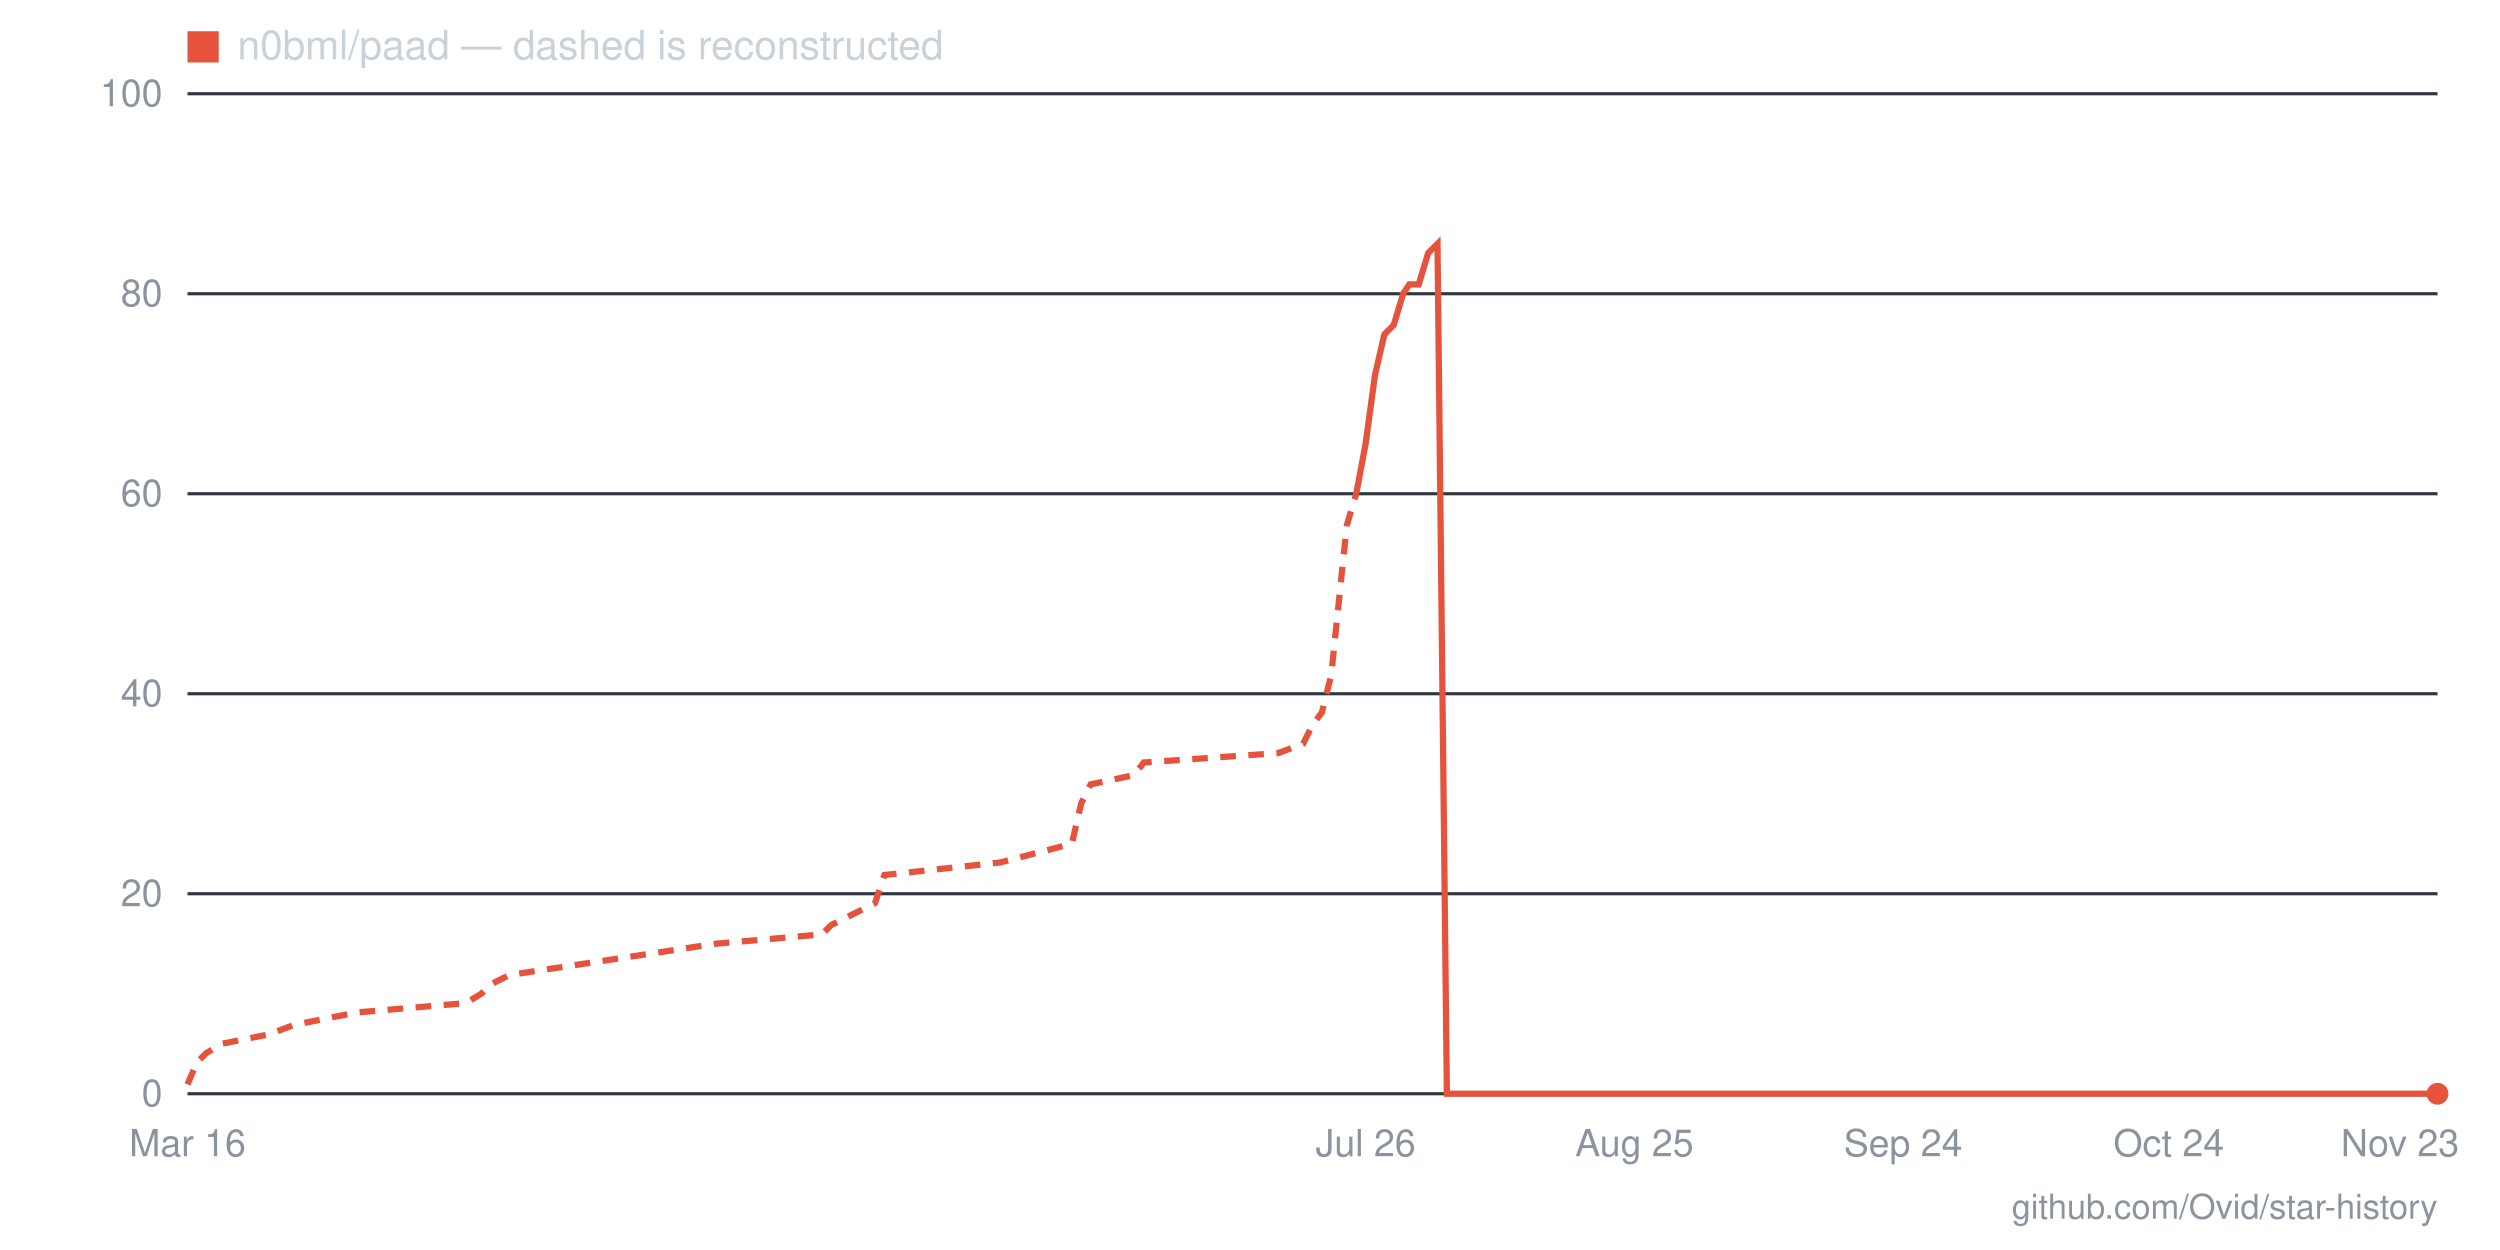
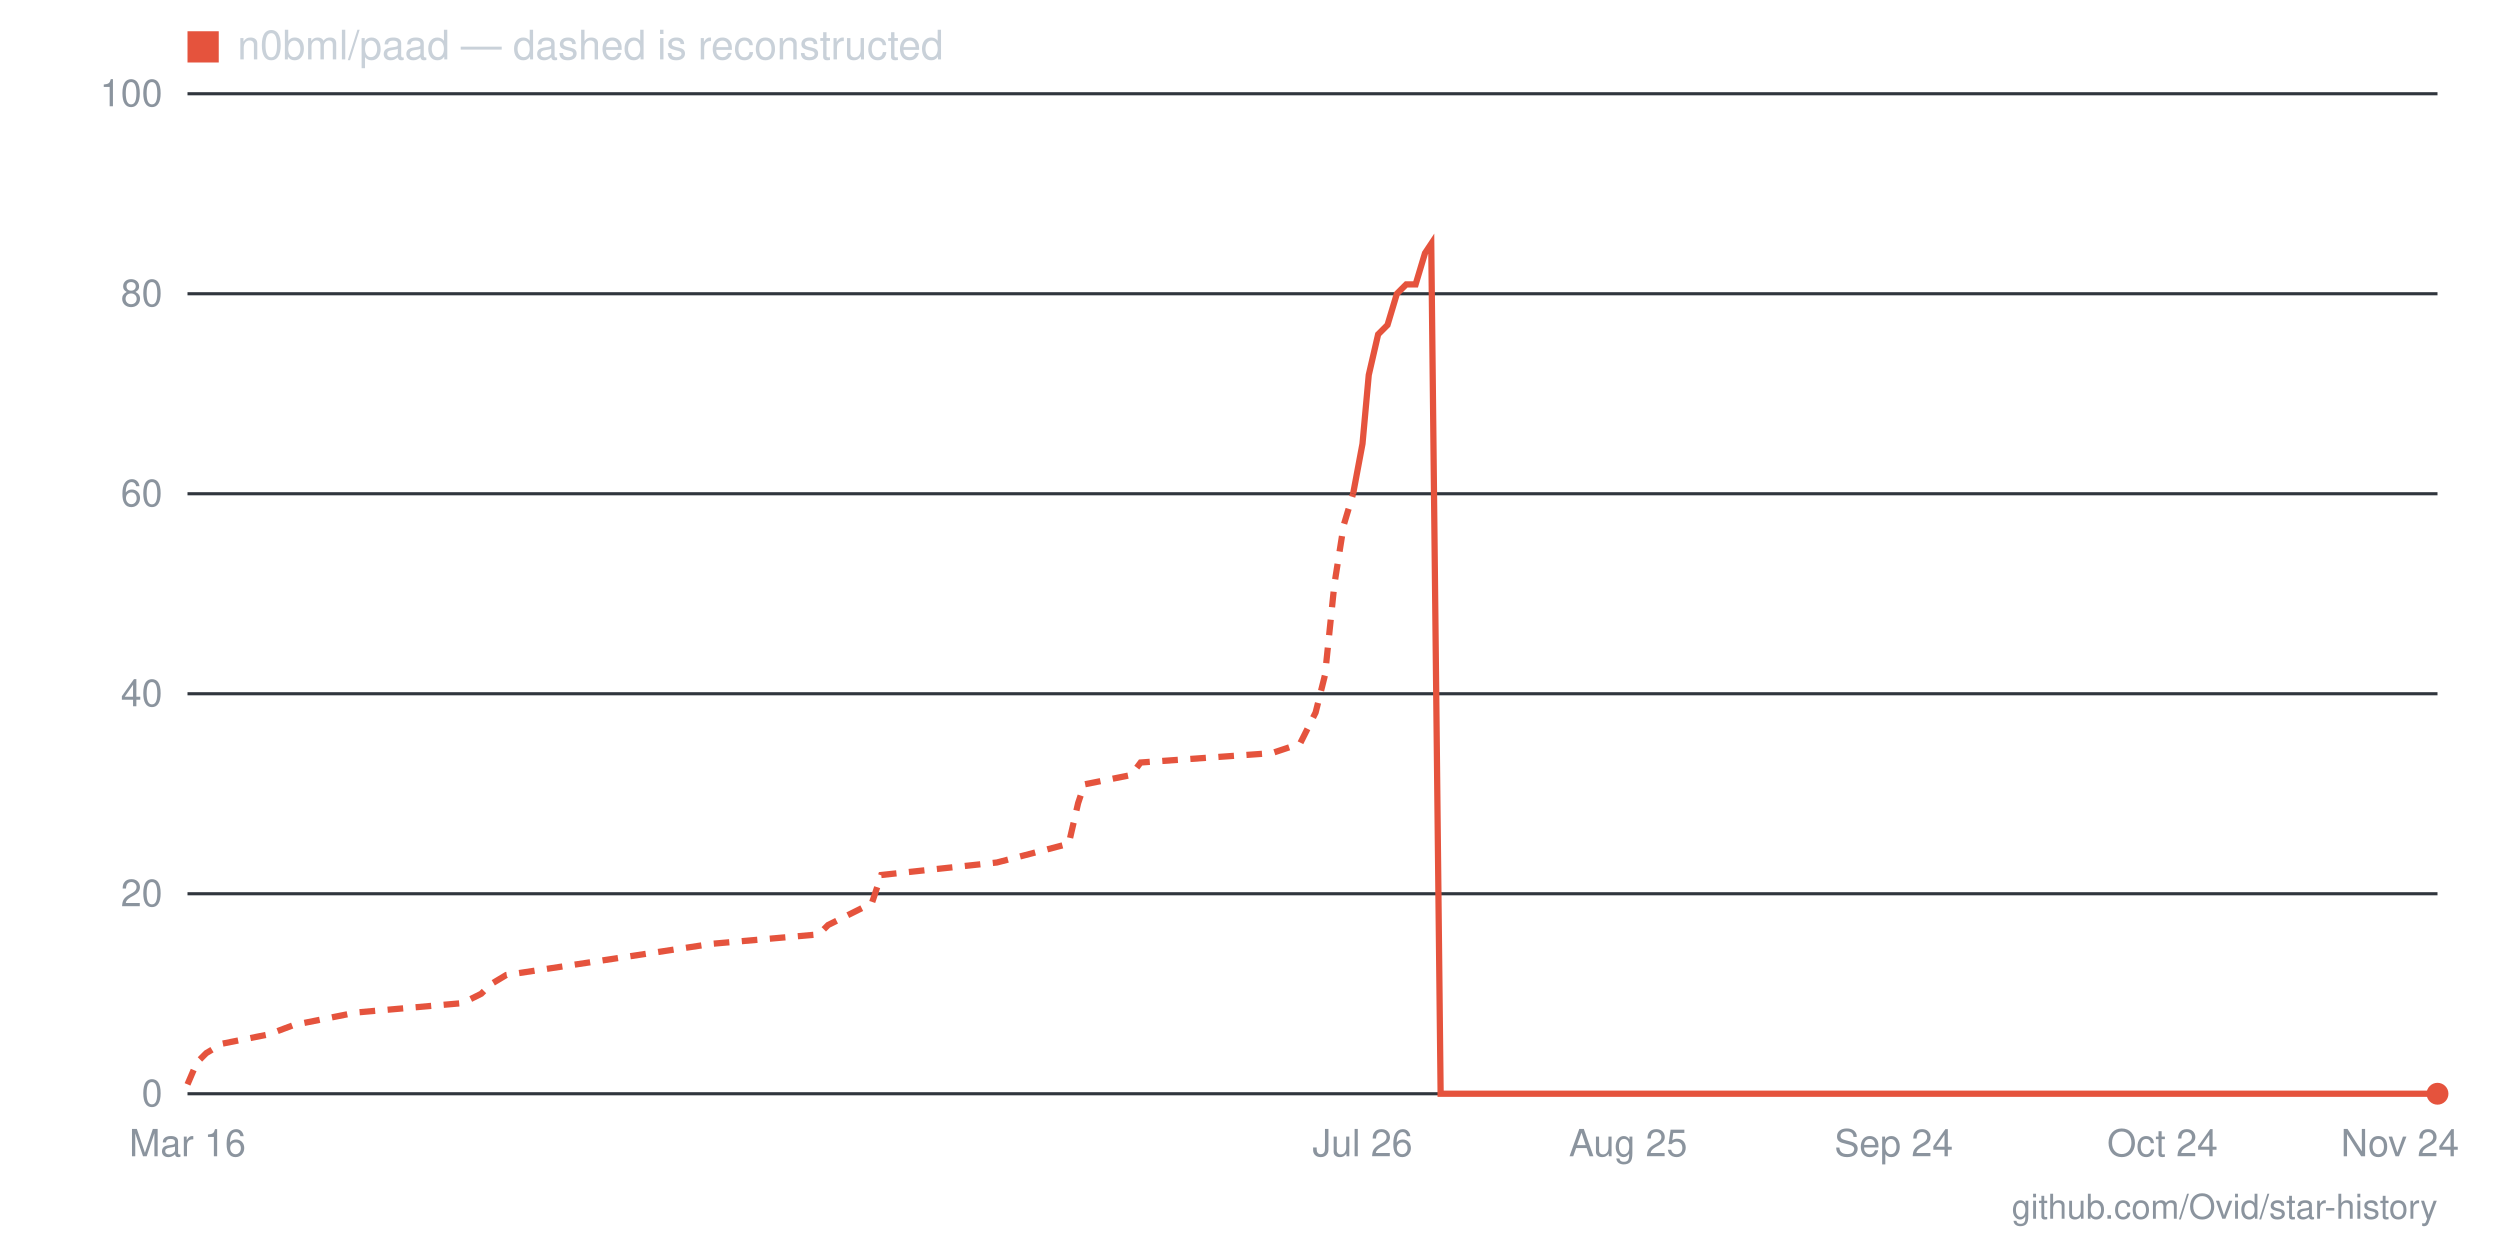
- <svg xmlns="http://www.w3.org/2000/svg" viewBox="0 0 800 400" width="800" height="400" role="img" aria-label="Star history for n0bml/paad: 0 stars as of 2026-11-23">
+ <svg xmlns="http://www.w3.org/2000/svg" viewBox="0 0 800 400" width="800" height="400" role="img" aria-label="Star history for n0bml/paad: 0 stars as of 2026-11-24">
  <line x1="60" y1="350" x2="780" y2="350" stroke="#30363d" stroke-width="1" />
  <text x="52" y="354" text-anchor="end" font-family="-apple-system,BlinkMacSystemFont,'Segoe UI',Helvetica,Arial,sans-serif" font-size="12" fill="#8b949e">0</text>
  <line x1="60" y1="286" x2="780" y2="286" stroke="#30363d" stroke-width="1" />
  <text x="52" y="290" text-anchor="end" font-family="-apple-system,BlinkMacSystemFont,'Segoe UI',Helvetica,Arial,sans-serif" font-size="12" fill="#8b949e">20</text>
  <line x1="60" y1="222" x2="780" y2="222" stroke="#30363d" stroke-width="1" />
  <text x="52" y="226" text-anchor="end" font-family="-apple-system,BlinkMacSystemFont,'Segoe UI',Helvetica,Arial,sans-serif" font-size="12" fill="#8b949e">40</text>
  <line x1="60" y1="158" x2="780" y2="158" stroke="#30363d" stroke-width="1" />
  <text x="52" y="162" text-anchor="end" font-family="-apple-system,BlinkMacSystemFont,'Segoe UI',Helvetica,Arial,sans-serif" font-size="12" fill="#8b949e">60</text>
  <line x1="60" y1="94" x2="780" y2="94" stroke="#30363d" stroke-width="1" />
  <text x="52" y="98" text-anchor="end" font-family="-apple-system,BlinkMacSystemFont,'Segoe UI',Helvetica,Arial,sans-serif" font-size="12" fill="#8b949e">80</text>
  <line x1="60" y1="30" x2="780" y2="30" stroke="#30363d" stroke-width="1" />
  <text x="52" y="34" text-anchor="end" font-family="-apple-system,BlinkMacSystemFont,'Segoe UI',Helvetica,Arial,sans-serif" font-size="12" fill="#8b949e">100</text>
-   <text x="768" y="370" text-anchor="middle" font-family="-apple-system,BlinkMacSystemFont,'Segoe UI',Helvetica,Arial,sans-serif" font-size="12" fill="#8b949e">Nov 23</text>
-   <text x="694" y="370" text-anchor="middle" font-family="-apple-system,BlinkMacSystemFont,'Segoe UI',Helvetica,Arial,sans-serif" font-size="12" fill="#8b949e">Oct 24</text>
-   <text x="609" y="370" text-anchor="middle" font-family="-apple-system,BlinkMacSystemFont,'Segoe UI',Helvetica,Arial,sans-serif" font-size="12" fill="#8b949e">Sep 24</text>
-   <text x="523" y="370" text-anchor="middle" font-family="-apple-system,BlinkMacSystemFont,'Segoe UI',Helvetica,Arial,sans-serif" font-size="12" fill="#8b949e">Aug 25</text>
-   <text x="437" y="370" text-anchor="middle" font-family="-apple-system,BlinkMacSystemFont,'Segoe UI',Helvetica,Arial,sans-serif" font-size="12" fill="#8b949e">Jul 26</text>
+   <text x="768" y="370" text-anchor="middle" font-family="-apple-system,BlinkMacSystemFont,'Segoe UI',Helvetica,Arial,sans-serif" font-size="12" fill="#8b949e">Nov 24</text>
+   <text x="692" y="370" text-anchor="middle" font-family="-apple-system,BlinkMacSystemFont,'Segoe UI',Helvetica,Arial,sans-serif" font-size="12" fill="#8b949e">Oct 24</text>
+   <text x="606" y="370" text-anchor="middle" font-family="-apple-system,BlinkMacSystemFont,'Segoe UI',Helvetica,Arial,sans-serif" font-size="12" fill="#8b949e">Sep 24</text>
+   <text x="521" y="370" text-anchor="middle" font-family="-apple-system,BlinkMacSystemFont,'Segoe UI',Helvetica,Arial,sans-serif" font-size="12" fill="#8b949e">Aug 25</text>
+   <text x="436" y="370" text-anchor="middle" font-family="-apple-system,BlinkMacSystemFont,'Segoe UI',Helvetica,Arial,sans-serif" font-size="12" fill="#8b949e">Jul 26</text>
  <text x="60" y="370" text-anchor="middle" font-family="-apple-system,BlinkMacSystemFont,'Segoe UI',Helvetica,Arial,sans-serif" font-size="12" fill="#8b949e">Mar 16</text>
-   <polyline fill="none" stroke="#e5533d" stroke-width="2" stroke-dasharray="5 4" points="60,347 63,340 66,337 71,334 86,331 94,328 114,324 149,321 154,318 157,315 163,312 229,302 263,299 266,296 280,289 283,280 320,276 343,270 346,257 349,251 363,248 366,244 409,241 417,238 420,232 423,228 426,216 429,187 431,168 434,158" />
-   <polyline fill="none" stroke="#e5533d" stroke-width="2" points="434,158 437,142 440,120 443,107 446,104 449,94 451,91 454,91 457,81 460,78 463,350 466,350 469,350 471,350 474,350 477,350 480,350 483,350 486,350 489,350 491,350 494,350 497,350 500,350 503,350 506,350 509,350 511,350 514,350 517,350 520,350 523,350 526,350 529,350 531,350 534,350 537,350 540,350 543,350 546,350 549,350 551,350 554,350 557,350 560,350 563,350 566,350 569,350 571,350 574,350 577,350 580,350 583,350 586,350 589,350 591,350 594,350 597,350 600,350 603,350 606,350 609,350 611,350 614,350 617,350 620,350 623,350 626,350 629,350 631,350 634,350 637,350 640,350 643,350 646,350 649,350 651,350 654,350 657,350 660,350 663,350 666,350 669,350 671,350 674,350 677,350 680,350 683,350 686,350 689,350 691,350 694,350 697,350 700,350 703,350 706,350 709,350 711,350 714,350 717,350 720,350 723,350 726,350 729,350 731,350 734,350 737,350 740,350 743,350 746,350 749,350 751,350 754,350 757,350 760,350 763,350 766,350 769,350 771,350 774,350 777,350 780,350" />
+   <polyline fill="none" stroke="#e5533d" stroke-width="2" stroke-dasharray="5 4" points="60,347 63,340 66,337 71,334 86,331 94,328 114,324 148,321 154,318 157,315 162,312 228,302 262,299 265,296 279,289 282,280 319,276 342,270 345,257 347,251 362,248 365,244 407,241 416,238 419,232 421,228 424,216 427,187 430,168 433,158" />
+   <polyline fill="none" stroke="#e5533d" stroke-width="2" points="433,158 436,142 438,120 441,107 444,104 447,94 450,91 453,91 456,81 458,78 461,350 464,350 467,350 470,350 473,350 475,350 478,350 481,350 484,350 487,350 490,350 493,350 495,350 498,350 501,350 504,350 507,350 510,350 512,350 515,350 518,350 521,350 524,350 527,350 530,350 532,350 535,350 538,350 541,350 544,350 547,350 549,350 552,350 555,350 558,350 561,350 564,350 567,350 569,350 572,350 575,350 578,350 581,350 584,350 586,350 589,350 592,350 595,350 598,350 601,350 604,350 606,350 609,350 612,350 615,350 618,350 621,350 623,350 626,350 629,350 632,350 635,350 638,350 641,350 643,350 646,350 649,350 652,350 655,350 658,350 660,350 663,350 666,350 669,350 672,350 675,350 678,350 680,350 683,350 686,350 689,350 692,350 695,350 697,350 700,350 703,350 706,350 709,350 712,350 715,350 717,350 720,350 723,350 726,350 729,350 732,350 734,350 737,350 740,350 743,350 746,350 749,350 752,350 754,350 757,350 760,350 763,350 766,350 769,350 771,350 774,350 777,350 780,350" />
  <circle cx="780" cy="350" r="3.5" fill="#e5533d" />
  <rect x="60" y="10" width="10" height="10" fill="#e5533d" />
  <text x="76" y="19" font-family="-apple-system,BlinkMacSystemFont,'Segoe UI',Helvetica,Arial,sans-serif" font-size="13" fill="#c9d1d9">n0bml/paad — dashed is reconstructed</text>
  <text x="780" y="390" text-anchor="end" font-family="-apple-system,BlinkMacSystemFont,'Segoe UI',Helvetica,Arial,sans-serif" font-size="11" fill="#8b949e">github.com/Ovid/star-history</text>
</svg>
